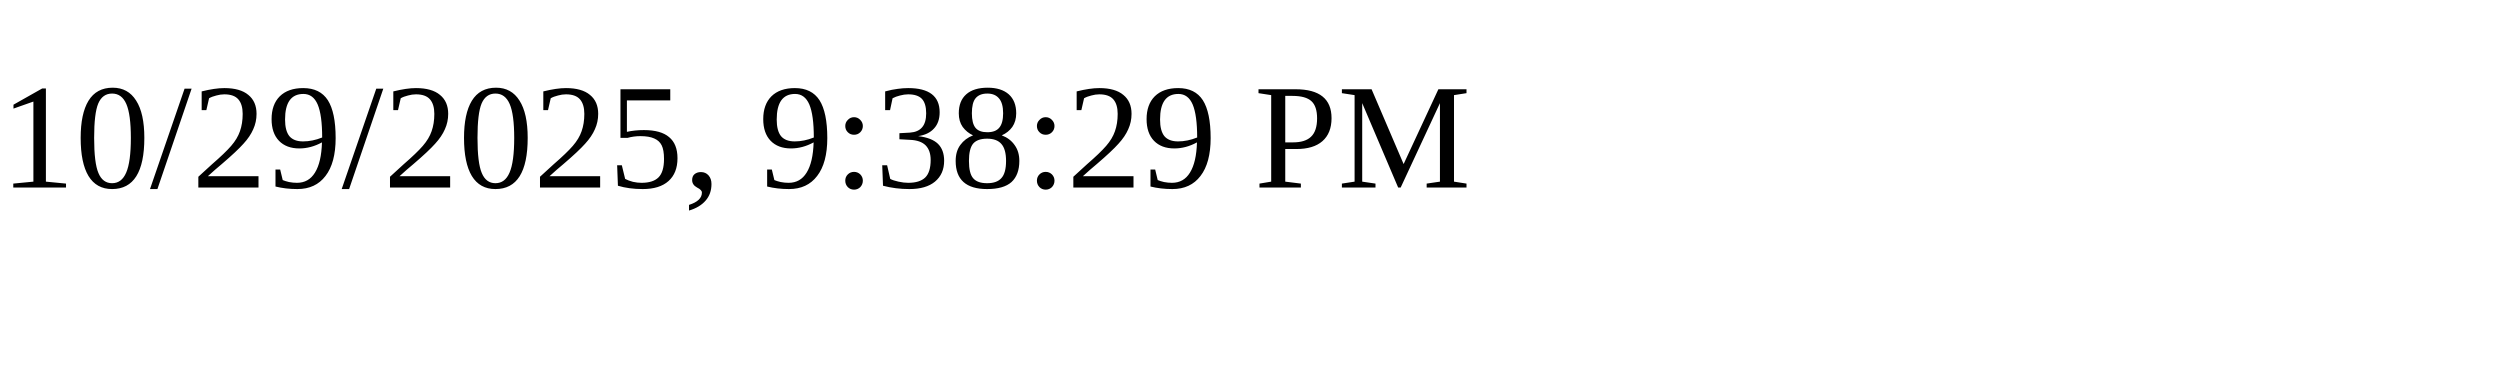
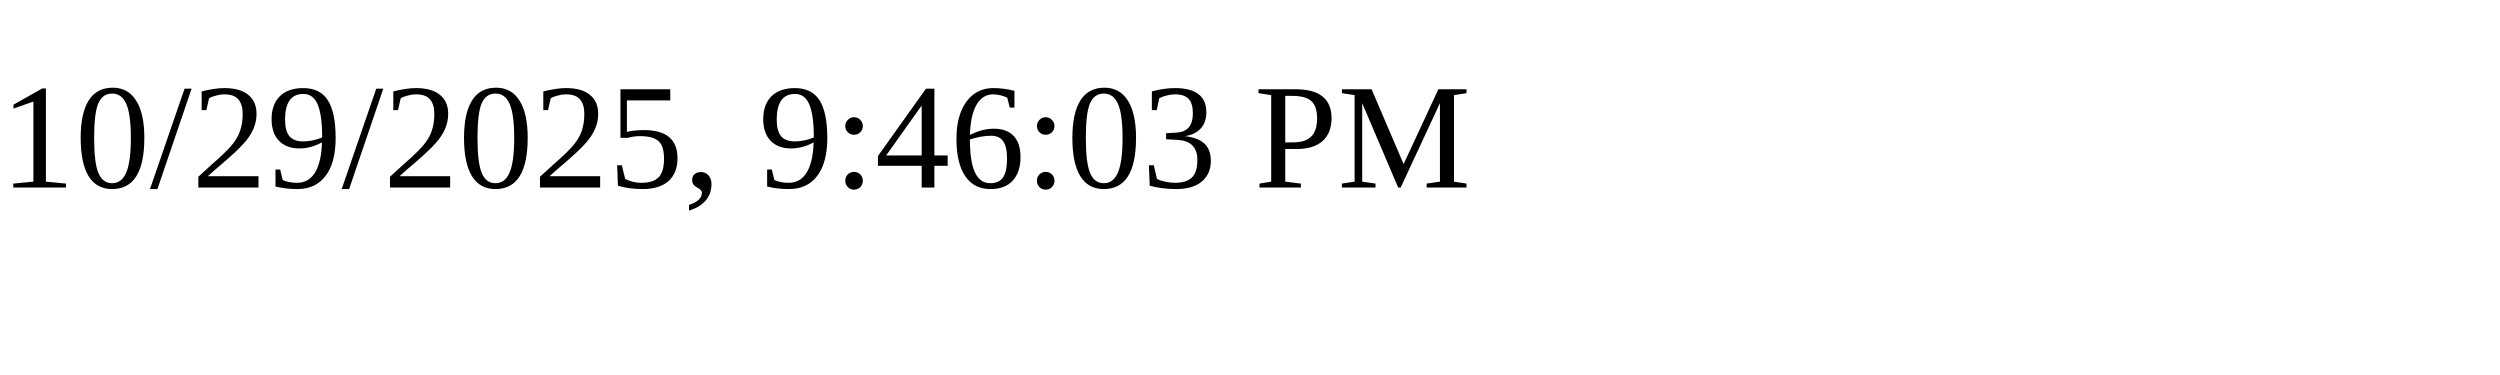
<svg xmlns="http://www.w3.org/2000/svg" height="30" width="200">
-   <text x="0" y="15">10/29/2025, 9:38:29 PM</text>
+   <text x="0" y="15">10/29/2025, 9:46:03 PM</text>
</svg>
